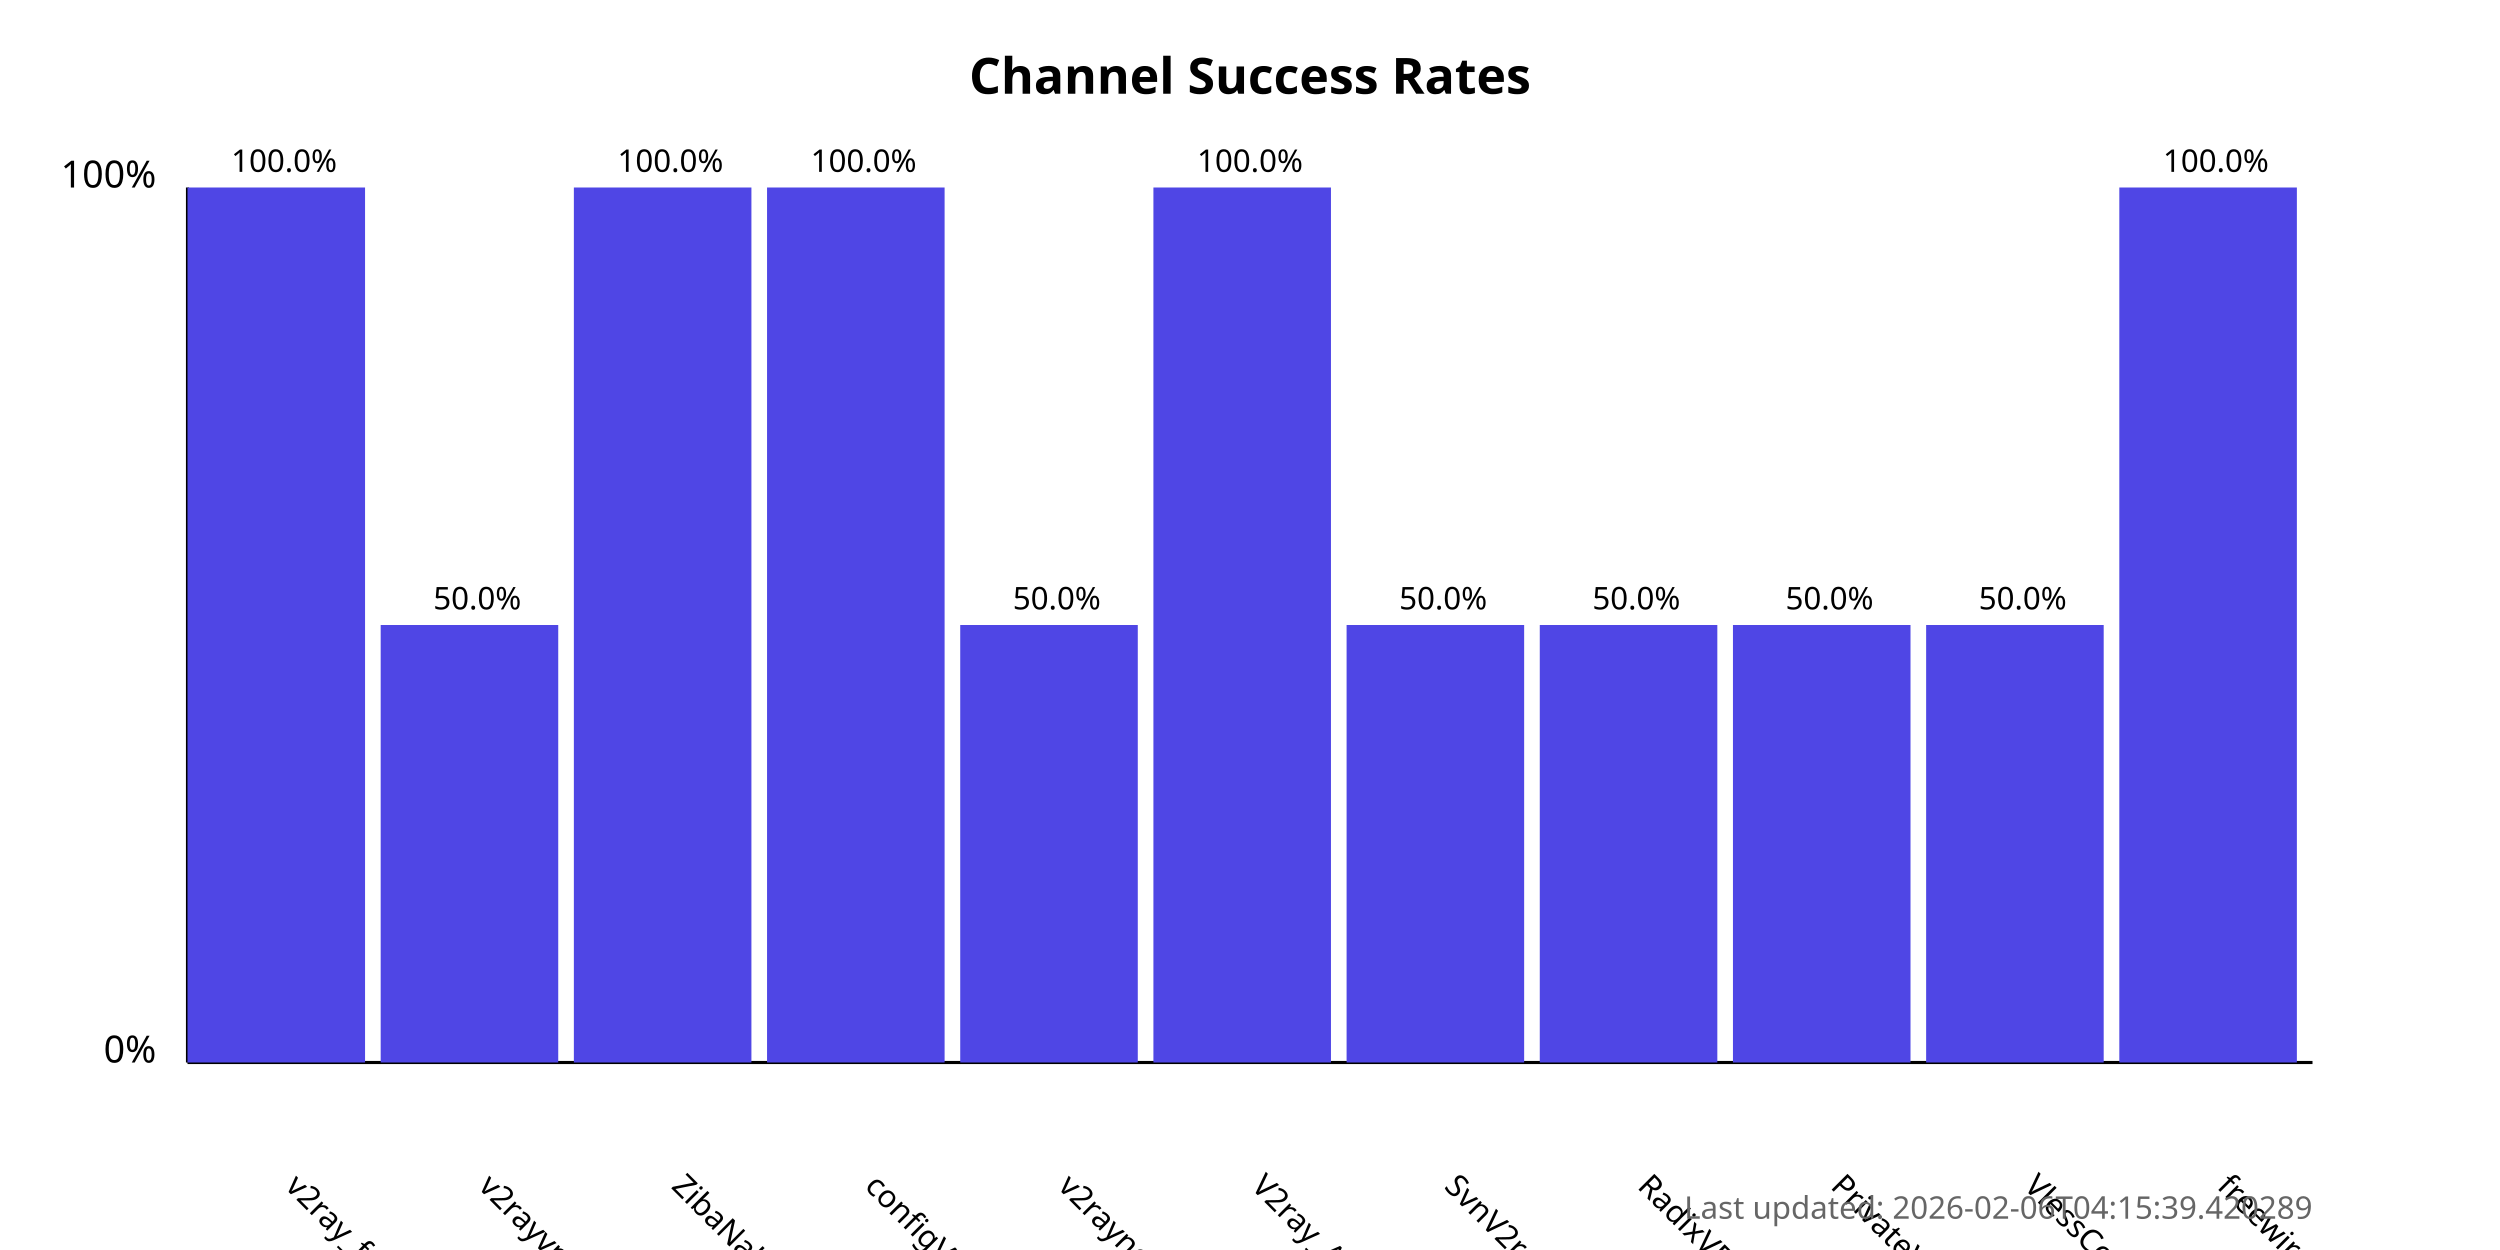
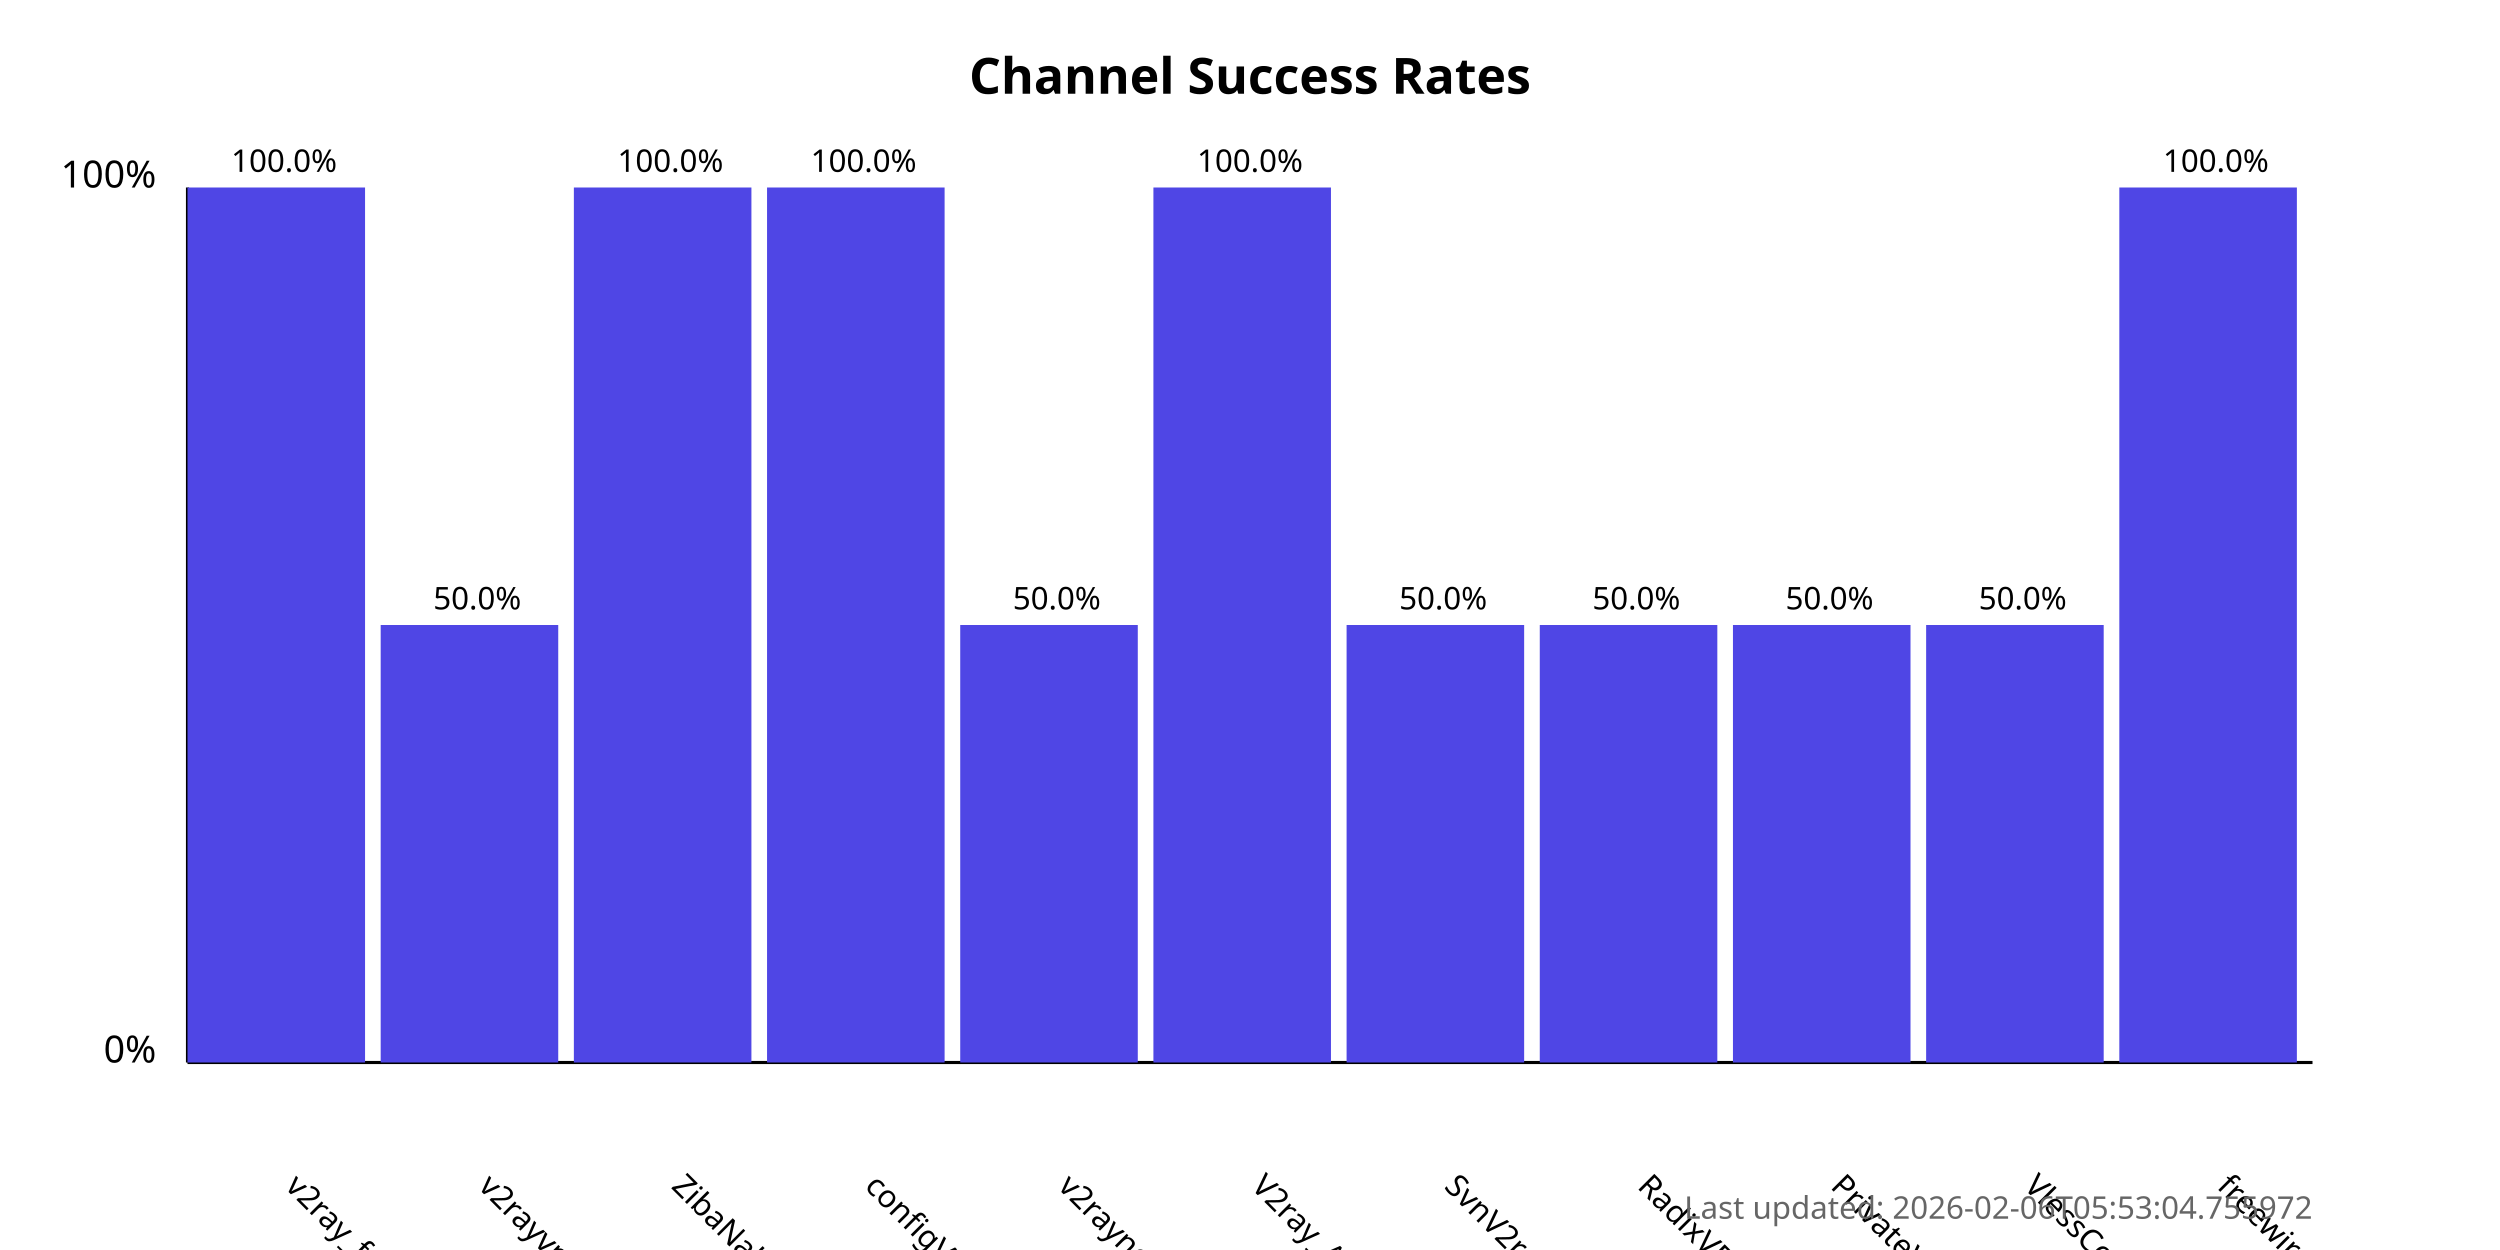
<svg xmlns="http://www.w3.org/2000/svg" width="800" height="400">
  <style>
            .chart-title { font: bold 16px sans-serif; }
            .axis-label { font: 12px sans-serif; }
            .tick-label { font: 10px sans-serif; }
            .bar { fill: #4f46e5; }
            .bar:hover { fill: #6366f1; }
            .timestamp { font: 10px sans-serif; fill: #666; }
        </style>
  <text x="400.0" y="30" text-anchor="middle" class="chart-title">
            Channel Success Rates
        </text>
  <line x1="60" y1="340" x2="60" y2="60" stroke="black" stroke-width="1" />
  <line x1="60" y1="340" x2="740" y2="340" stroke="black" stroke-width="1" />
  <text x="50" y="340" text-anchor="end" class="axis-label">0%</text>
  <text x="50" y="60" text-anchor="end" class="axis-label">100%</text>
  <g>
    <rect x="60" y="60.0" width="56.818" height="280.0" class="bar" />
    <text x="90.909" y="380" transform="rotate(45, 90.90909, 380)" text-anchor="start" class="tick-label">
                v2ray_free_conf
            </text>
    <text x="90.909" y="55.0" text-anchor="middle" class="tick-label">
                100.0%
            </text>
  </g>
  <g>
    <rect x="121.818" y="200.0" width="56.818" height="140.0" class="bar" />
    <text x="152.727" y="380" transform="rotate(45, 152.7273, 380)" text-anchor="start" class="tick-label">
                v2rayvpno
            </text>
    <text x="152.727" y="195.0" text-anchor="middle" class="tick-label">
                50.0%
            </text>
  </g>
  <g>
    <rect x="183.636" y="60.0" width="56.818" height="280.0" class="bar" />
    <text x="214.545" y="380" transform="rotate(45, 214.5455, 380)" text-anchor="start" class="tick-label">
                ZibaNabz
            </text>
    <text x="214.545" y="55.0" text-anchor="middle" class="tick-label">
                100.0%
            </text>
  </g>
  <g>
    <rect x="245.455" y="60.0" width="56.818" height="280.0" class="bar" />
    <text x="276.364" y="380" transform="rotate(45, 276.3636, 380)" text-anchor="start" class="tick-label">
                configV2rayForFree
            </text>
    <text x="276.364" y="55.0" text-anchor="middle" class="tick-label">
                100.0%
            </text>
  </g>
  <g>
    <rect x="307.273" y="200.0" width="56.818" height="140.0" class="bar" />
    <text x="338.182" y="380" transform="rotate(45, 338.1818, 380)" text-anchor="start" class="tick-label">
                v2rayngvpn
            </text>
    <text x="338.182" y="195.0" text-anchor="middle" class="tick-label">
                50.0%
            </text>
  </g>
  <g>
    <rect x="369.091" y="60.0" width="56.818" height="280.0" class="bar" />
    <text x="400.0" y="380" transform="rotate(45, 400.0, 380)" text-anchor="start" class="tick-label">
                V2ray_Alpha
            </text>
    <text x="400.0" y="55.0" text-anchor="middle" class="tick-label">
                100.0%
            </text>
  </g>
  <g>
    <rect x="430.909" y="200.0" width="56.818" height="140.0" class="bar" />
    <text x="461.818" y="380" transform="rotate(45, 461.8182, 380)" text-anchor="start" class="tick-label">
                SvnV2ray
            </text>
    <text x="461.818" y="195.0" text-anchor="middle" class="tick-label">
                50.0%
            </text>
  </g>
  <g>
    <rect x="492.727" y="200.0" width="56.818" height="140.0" class="bar" />
    <text x="523.636" y="380" transform="rotate(45, 523.6364, 380)" text-anchor="start" class="tick-label">
                RadixVPN
            </text>
    <text x="523.636" y="195.0" text-anchor="middle" class="tick-label">
                50.0%
            </text>
  </g>
  <g>
    <rect x="554.545" y="200.0" width="56.818" height="140.0" class="bar" />
    <text x="585.455" y="380" transform="rotate(45, 585.4545, 380)" text-anchor="start" class="tick-label">
                PrivateVPNs
            </text>
    <text x="585.455" y="195.0" text-anchor="middle" class="tick-label">
                50.0%
            </text>
  </g>
  <g>
    <rect x="616.364" y="200.0" width="56.818" height="140.0" class="bar" />
    <text x="647.273" y="380" transform="rotate(45, 647.2727, 380)" text-anchor="start" class="tick-label">
                VlessConfig
            </text>
    <text x="647.273" y="195.0" text-anchor="middle" class="tick-label">
                50.0%
            </text>
  </g>
  <g>
    <rect x="678.182" y="60.0" width="56.818" height="280.0" class="bar" />
    <text x="709.091" y="380" transform="rotate(45, 709.0909, 380)" text-anchor="start" class="tick-label">
                freewireguard
            </text>
    <text x="709.091" y="55.0" text-anchor="middle" class="tick-label">
                100.0%
            </text>
  </g>
  <text x="740" y="390" text-anchor="end" class="timestamp">
-             Last updated: 2026-02-06T04:15:39.420289
+             Last updated: 2026-02-06T05:53:04.755972
        </text>
</svg>
